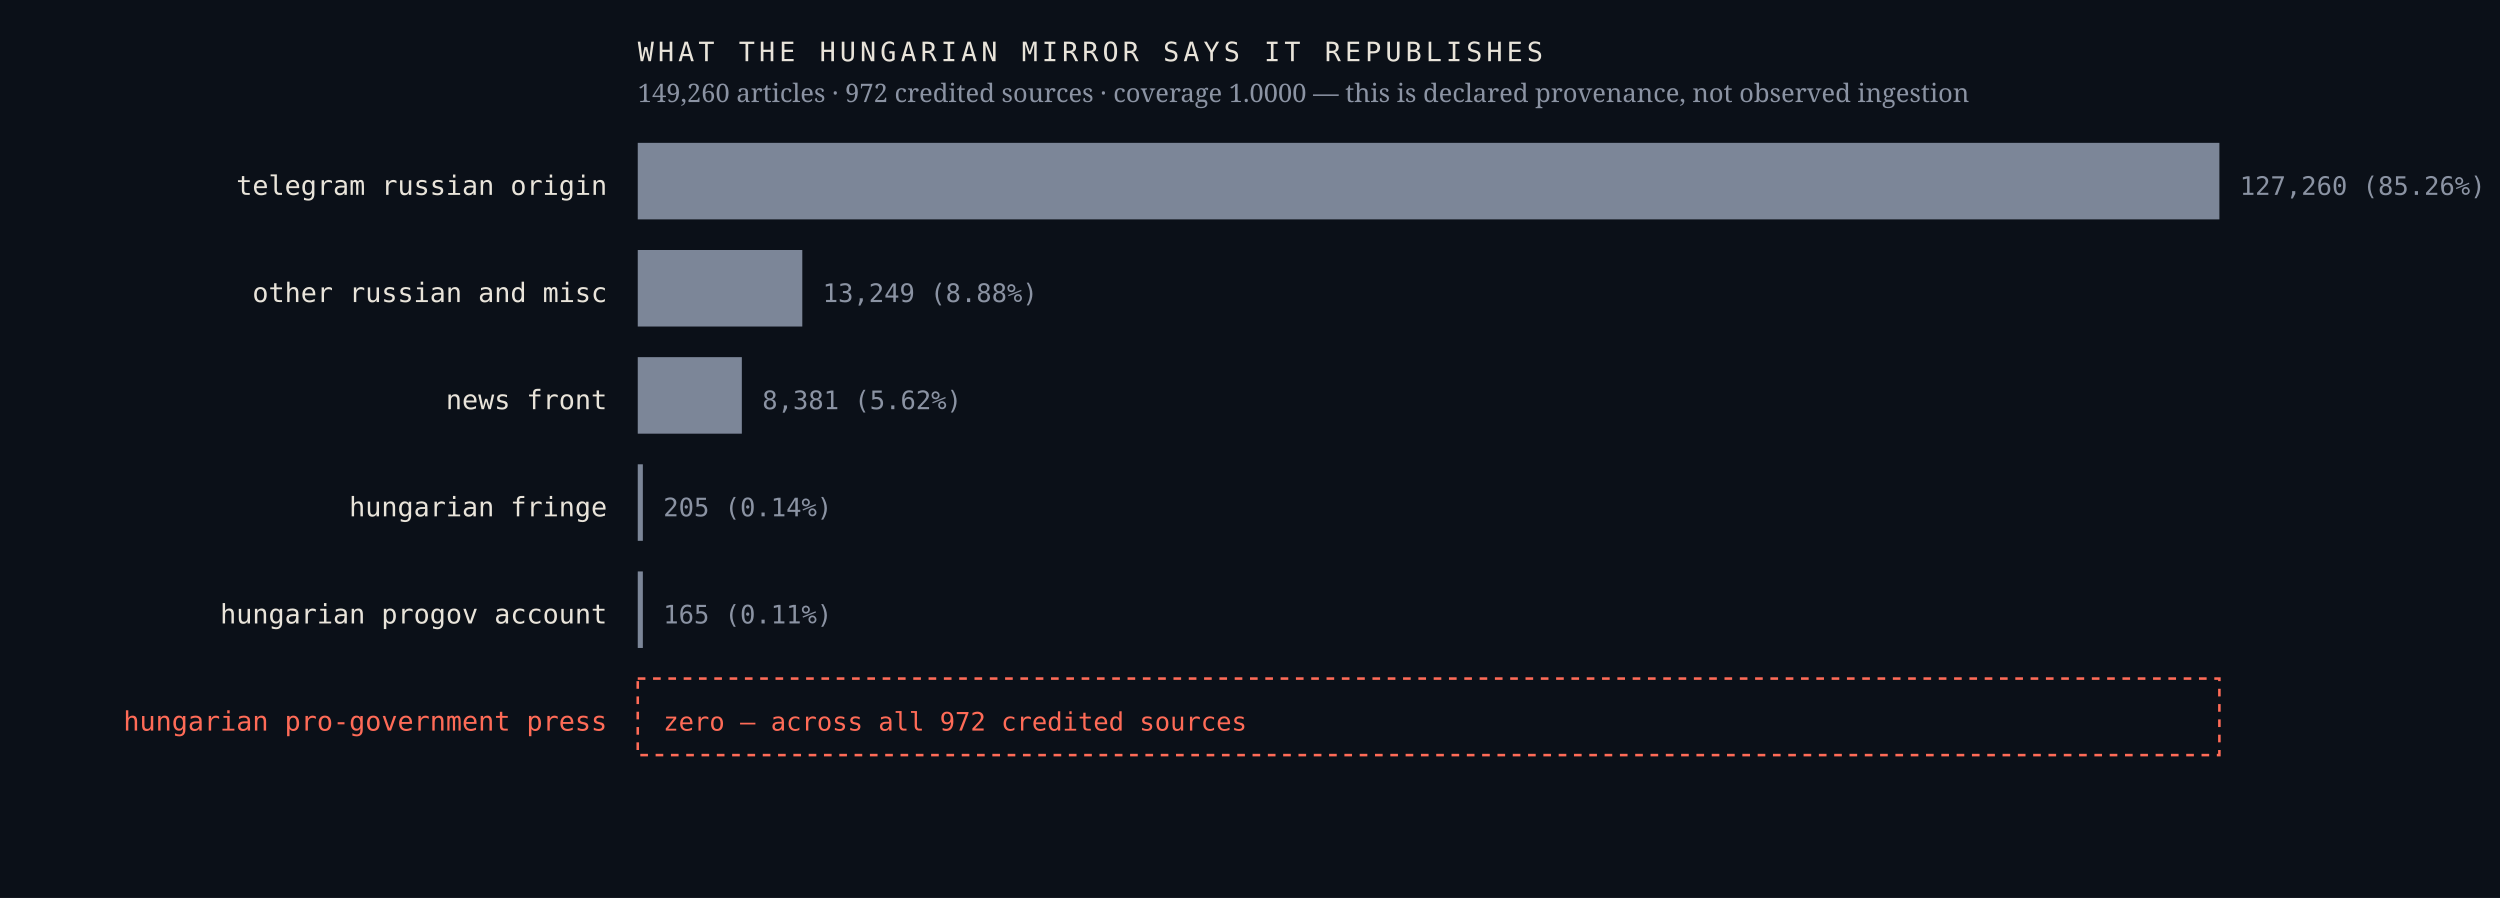
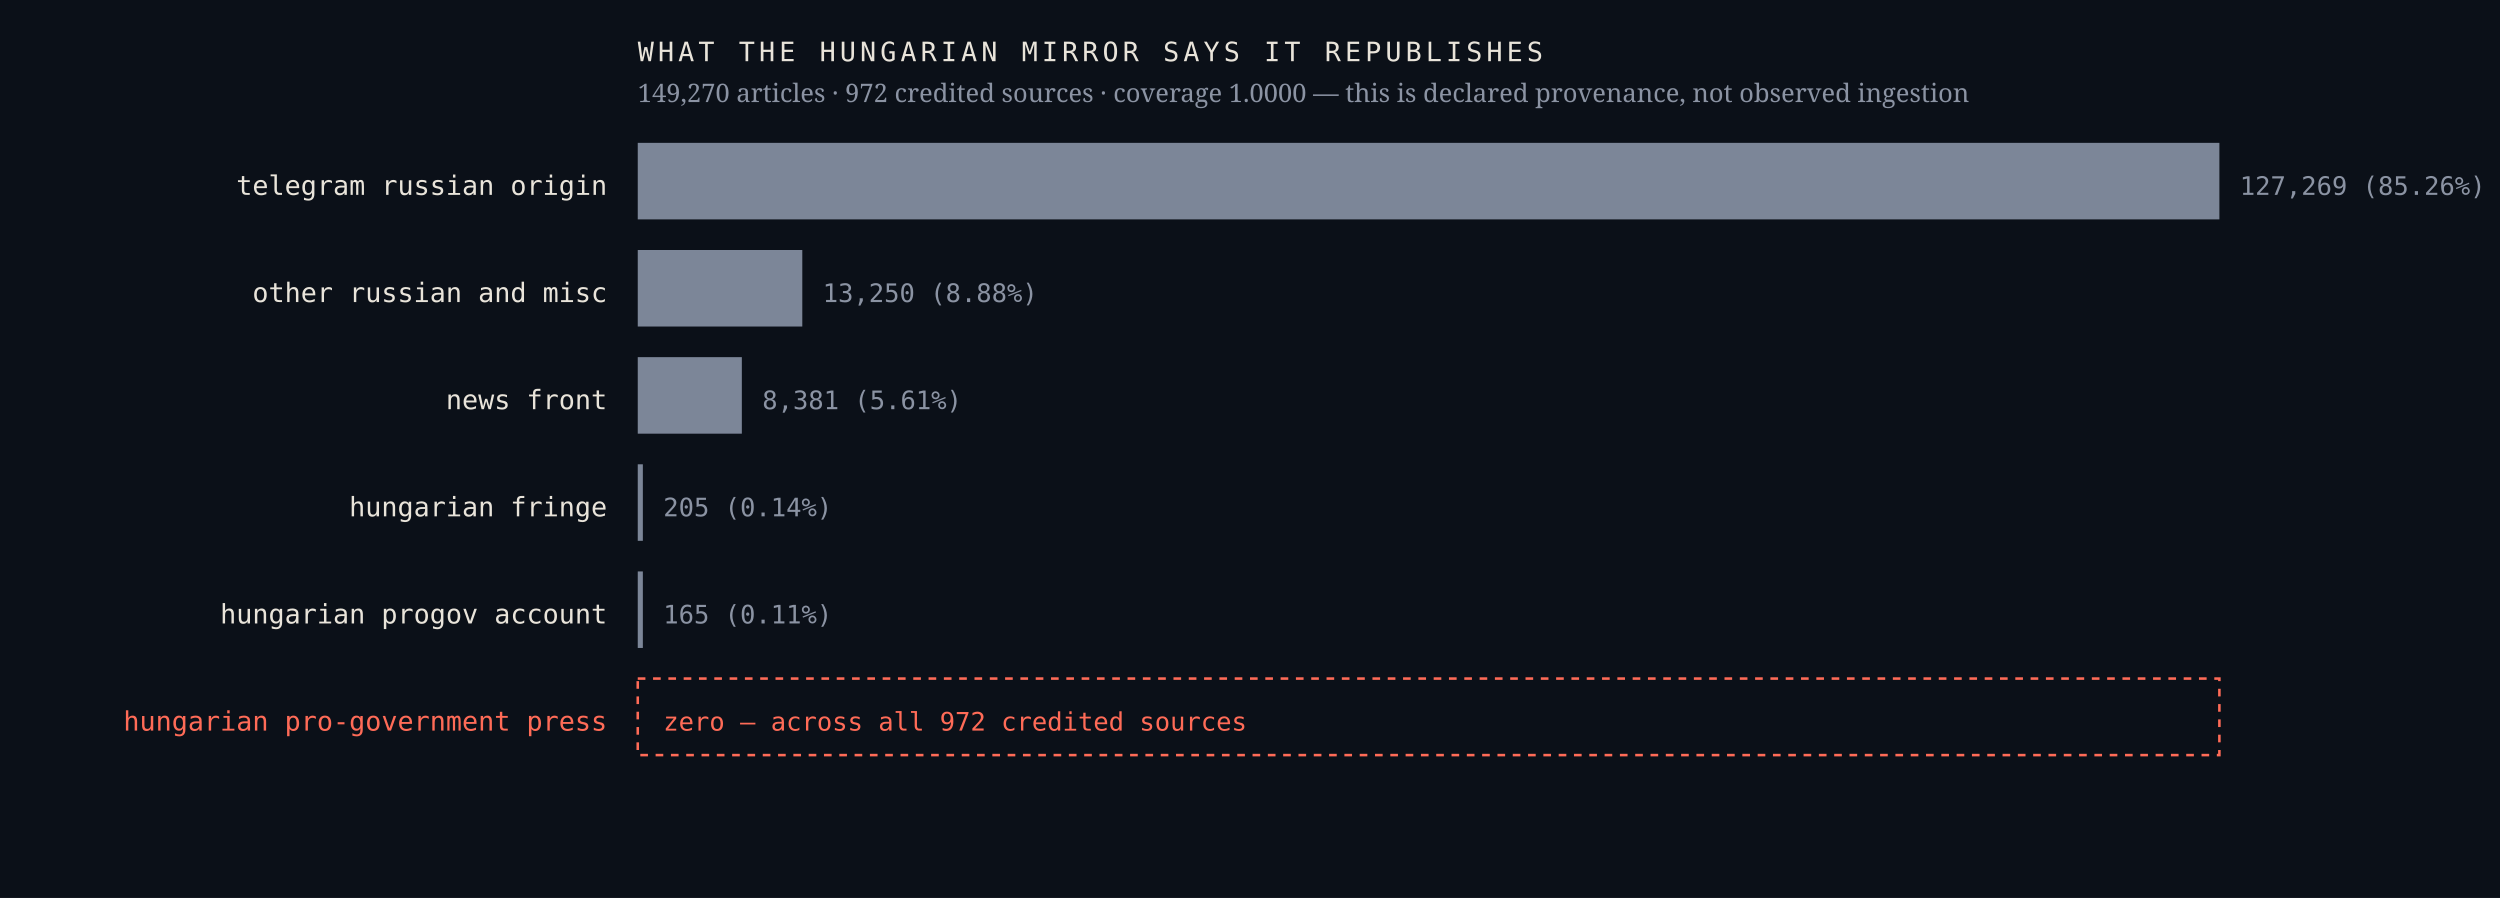
<svg xmlns="http://www.w3.org/2000/svg" viewBox="0 0 980 352" width="980" height="352" role="img" aria-label="Sources the Hungarian mirror credits, by article count, with an explicit zero row for the Hungarian pro-government press">
  <rect width="980" height="352" fill="#0b1018" />
  <text x="238.0" y="76.4" font-family="ui-monospace,'IBM Plex Mono',Menlo,monospace" font-size="10.5" font-weight="400" letter-spacing="0" fill="#e9e4da" text-anchor="end">telegram russian origin</text>
  <rect x="250" y="56" width="620.0" height="30" fill="#7c8698" />
-   <text x="878.0" y="76.4" font-family="ui-monospace,'IBM Plex Mono',Menlo,monospace" font-size="10" font-weight="400" letter-spacing="0" fill="#8b93a3" text-anchor="start">127,260  (85.26%)</text>
+   <text x="878.0" y="76.4" font-family="ui-monospace,'IBM Plex Mono',Menlo,monospace" font-size="10" font-weight="400" letter-spacing="0" fill="#8b93a3" text-anchor="start">127,269  (85.26%)</text>
  <text x="238.0" y="118.4" font-family="ui-monospace,'IBM Plex Mono',Menlo,monospace" font-size="10.5" font-weight="400" letter-spacing="0" fill="#e9e4da" text-anchor="end">other russian and misc</text>
  <rect x="250" y="98" width="64.5" height="30" fill="#7c8698" />
-   <text x="322.5" y="118.4" font-family="ui-monospace,'IBM Plex Mono',Menlo,monospace" font-size="10" font-weight="400" letter-spacing="0" fill="#8b93a3" text-anchor="start">13,249  (8.88%)</text>
+   <text x="322.5" y="118.4" font-family="ui-monospace,'IBM Plex Mono',Menlo,monospace" font-size="10" font-weight="400" letter-spacing="0" fill="#8b93a3" text-anchor="start">13,250  (8.88%)</text>
  <text x="238.0" y="160.4" font-family="ui-monospace,'IBM Plex Mono',Menlo,monospace" font-size="10.5" font-weight="400" letter-spacing="0" fill="#e9e4da" text-anchor="end">news front</text>
  <rect x="250" y="140" width="40.8" height="30" fill="#7c8698" />
-   <text x="298.8" y="160.4" font-family="ui-monospace,'IBM Plex Mono',Menlo,monospace" font-size="10" font-weight="400" letter-spacing="0" fill="#8b93a3" text-anchor="start">8,381  (5.62%)</text>
+   <text x="298.8" y="160.4" font-family="ui-monospace,'IBM Plex Mono',Menlo,monospace" font-size="10" font-weight="400" letter-spacing="0" fill="#8b93a3" text-anchor="start">8,381  (5.61%)</text>
  <text x="238.0" y="202.4" font-family="ui-monospace,'IBM Plex Mono',Menlo,monospace" font-size="10.5" font-weight="400" letter-spacing="0" fill="#e9e4da" text-anchor="end">hungarian fringe</text>
  <rect x="250" y="182" width="2.0" height="30" fill="#7c8698" />
  <text x="260.0" y="202.4" font-family="ui-monospace,'IBM Plex Mono',Menlo,monospace" font-size="10" font-weight="400" letter-spacing="0" fill="#8b93a3" text-anchor="start">205  (0.14%)</text>
  <text x="238.0" y="244.4" font-family="ui-monospace,'IBM Plex Mono',Menlo,monospace" font-size="10.5" font-weight="400" letter-spacing="0" fill="#e9e4da" text-anchor="end">hungarian progov account</text>
  <rect x="250" y="224" width="2.0" height="30" fill="#7c8698" />
  <text x="260.0" y="244.4" font-family="ui-monospace,'IBM Plex Mono',Menlo,monospace" font-size="10" font-weight="400" letter-spacing="0" fill="#8b93a3" text-anchor="start">165  (0.11%)</text>
  <text x="238.0" y="286.4" font-family="ui-monospace,'IBM Plex Mono',Menlo,monospace" font-size="10.5" font-weight="500" letter-spacing="0" fill="#ff6b57" text-anchor="end">hungarian pro-government press</text>
  <rect x="250" y="266" width="620" height="30" fill="none" stroke="#ff6b57" stroke-width="1" stroke-dasharray="3 3" />
  <text x="260.0" y="286.4" font-family="ui-monospace,'IBM Plex Mono',Menlo,monospace" font-size="10" font-weight="500" letter-spacing="0" fill="#ff6b57" text-anchor="start">zero — across all 972 credited sources</text>
  <text x="250.0" y="24.0" font-family="ui-monospace,'IBM Plex Mono',Menlo,monospace" font-size="10.5" font-weight="400" letter-spacing="1.6" fill="#e9e4da" text-anchor="start">WHAT THE HUNGARIAN MIRROR SAYS IT REPUBLISHES</text>
-   <text x="250.0" y="40.0" font-family="'Newsreader',Georgia,serif" font-size="10" font-weight="400" letter-spacing="0" fill="#8b93a3" text-anchor="start">149,260 articles · 972 credited sources · coverage 1.0000 — this is declared provenance, not observed ingestion</text>
+   <text x="250.0" y="40.0" font-family="'Newsreader',Georgia,serif" font-size="10" font-weight="400" letter-spacing="0" fill="#8b93a3" text-anchor="start">149,270 articles · 972 credited sources · coverage 1.0000 — this is declared provenance, not observed ingestion</text>
</svg>
